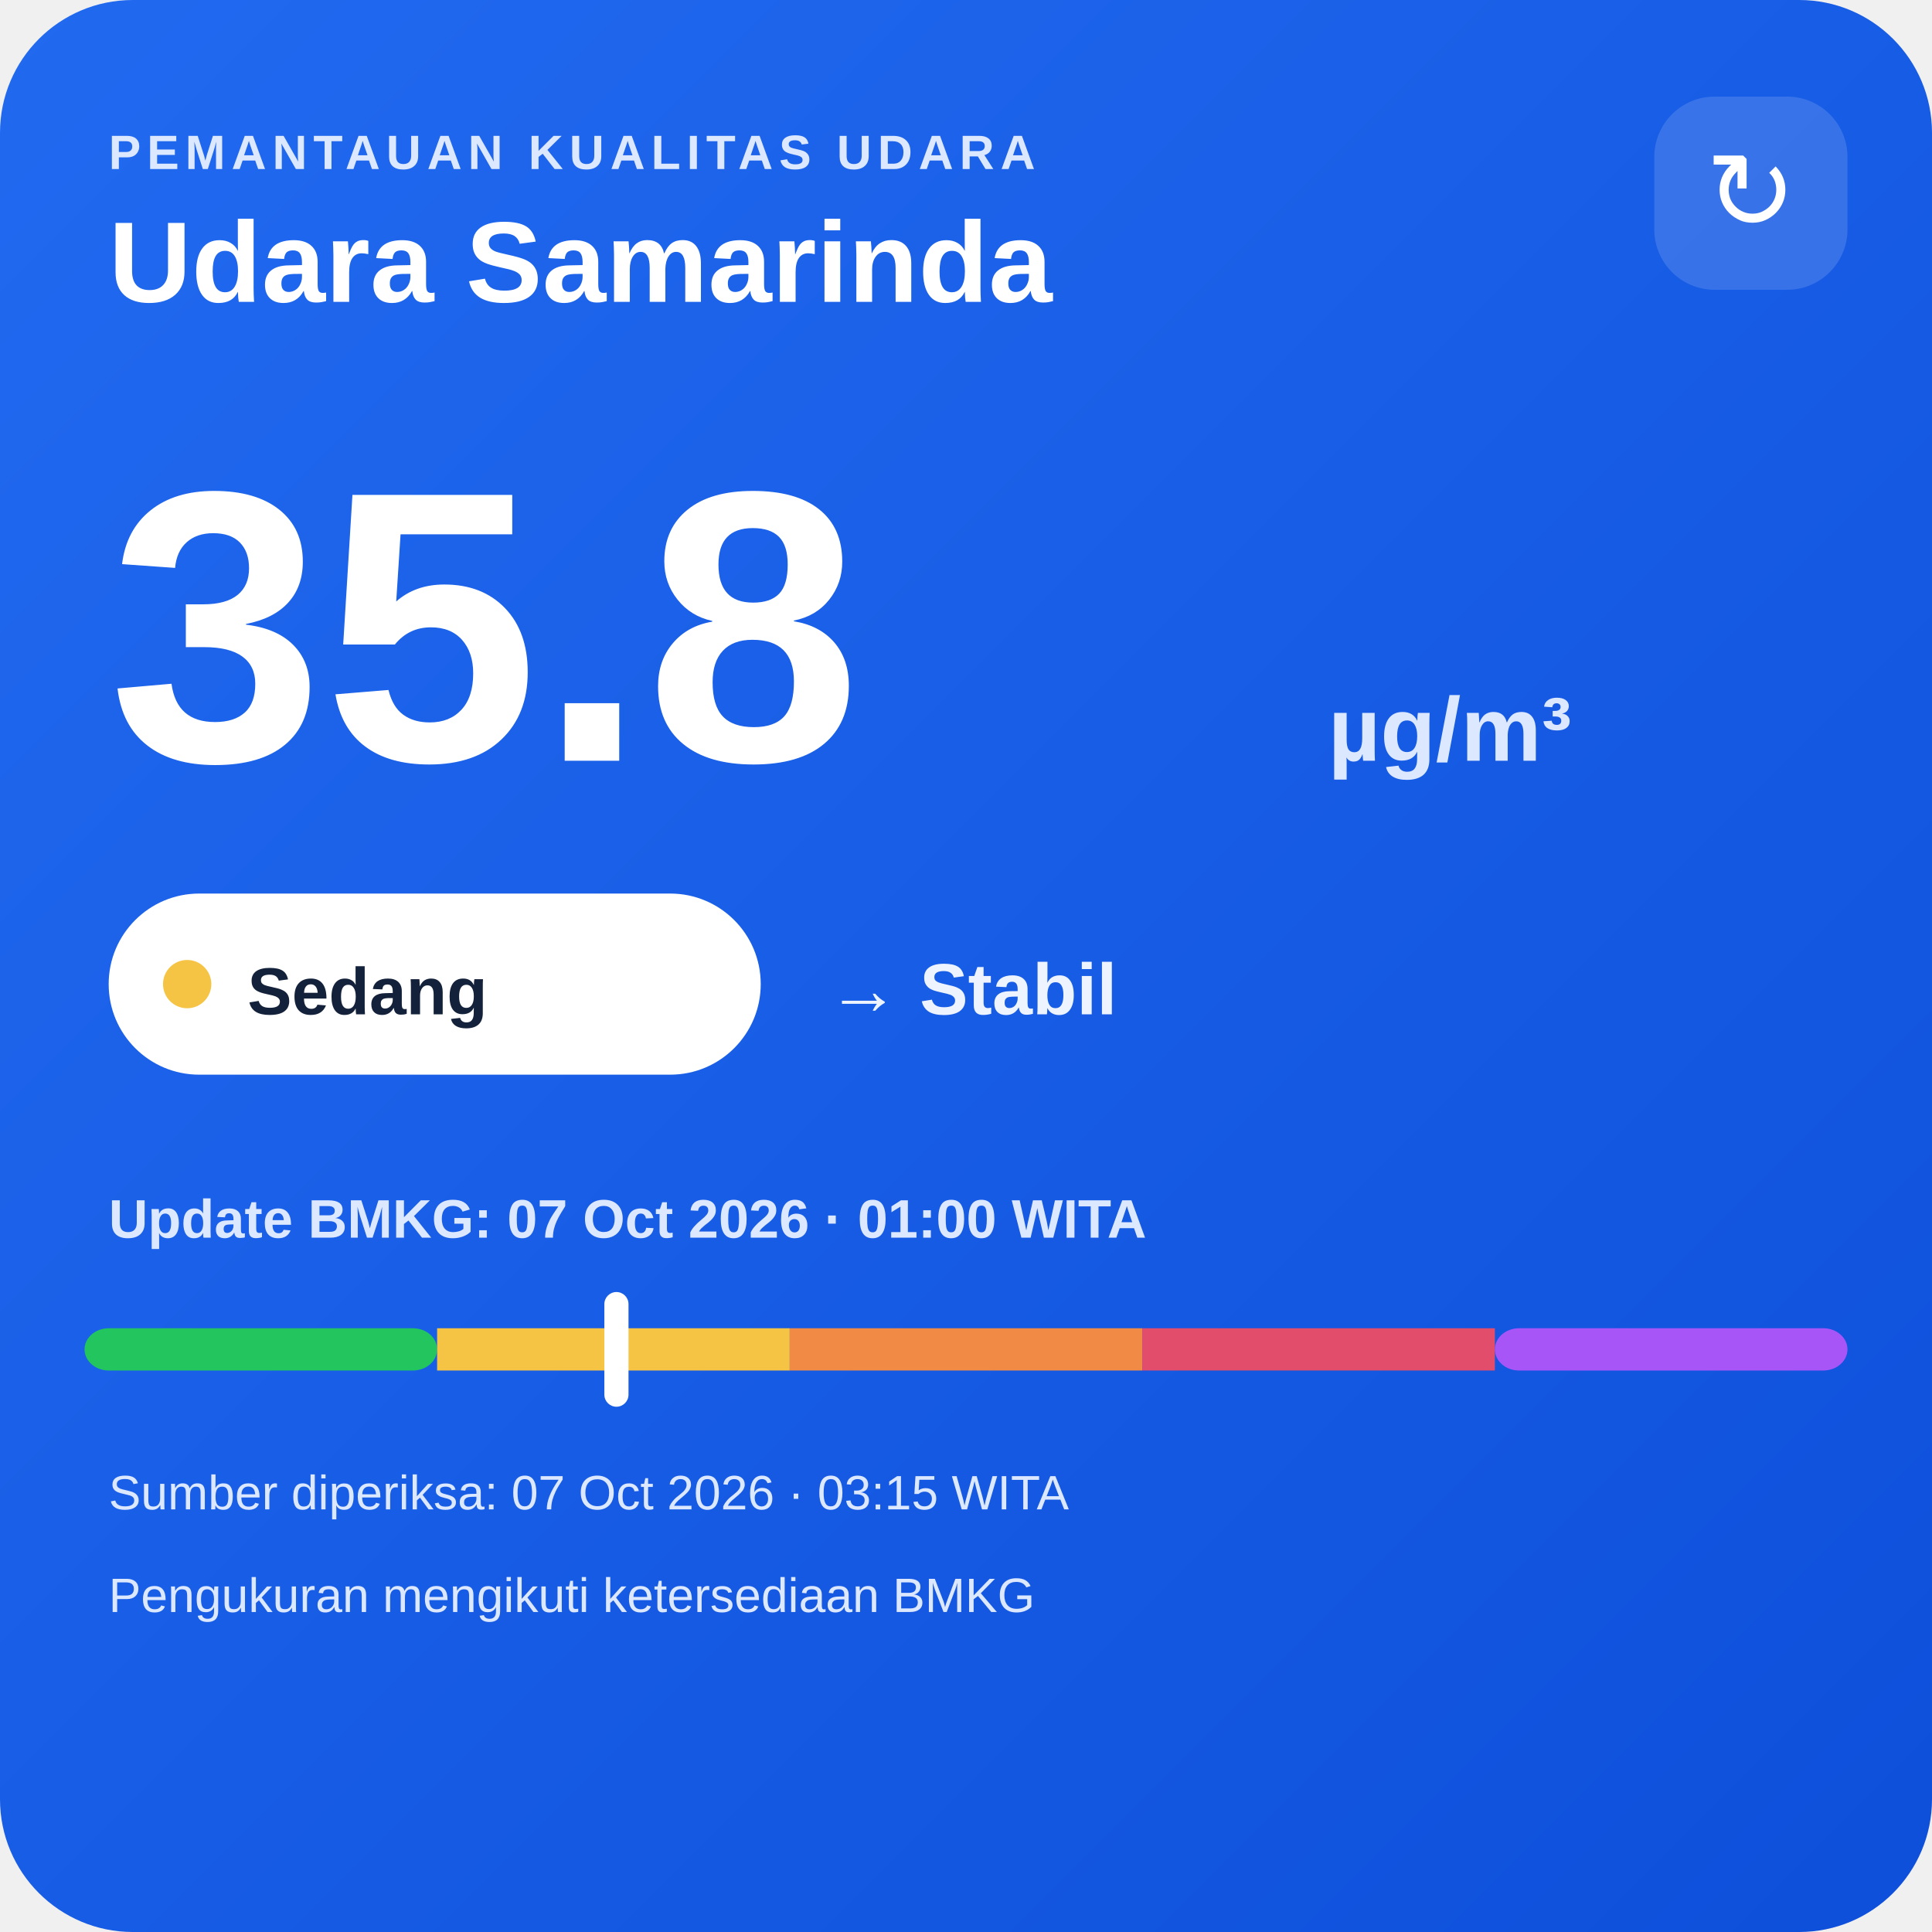
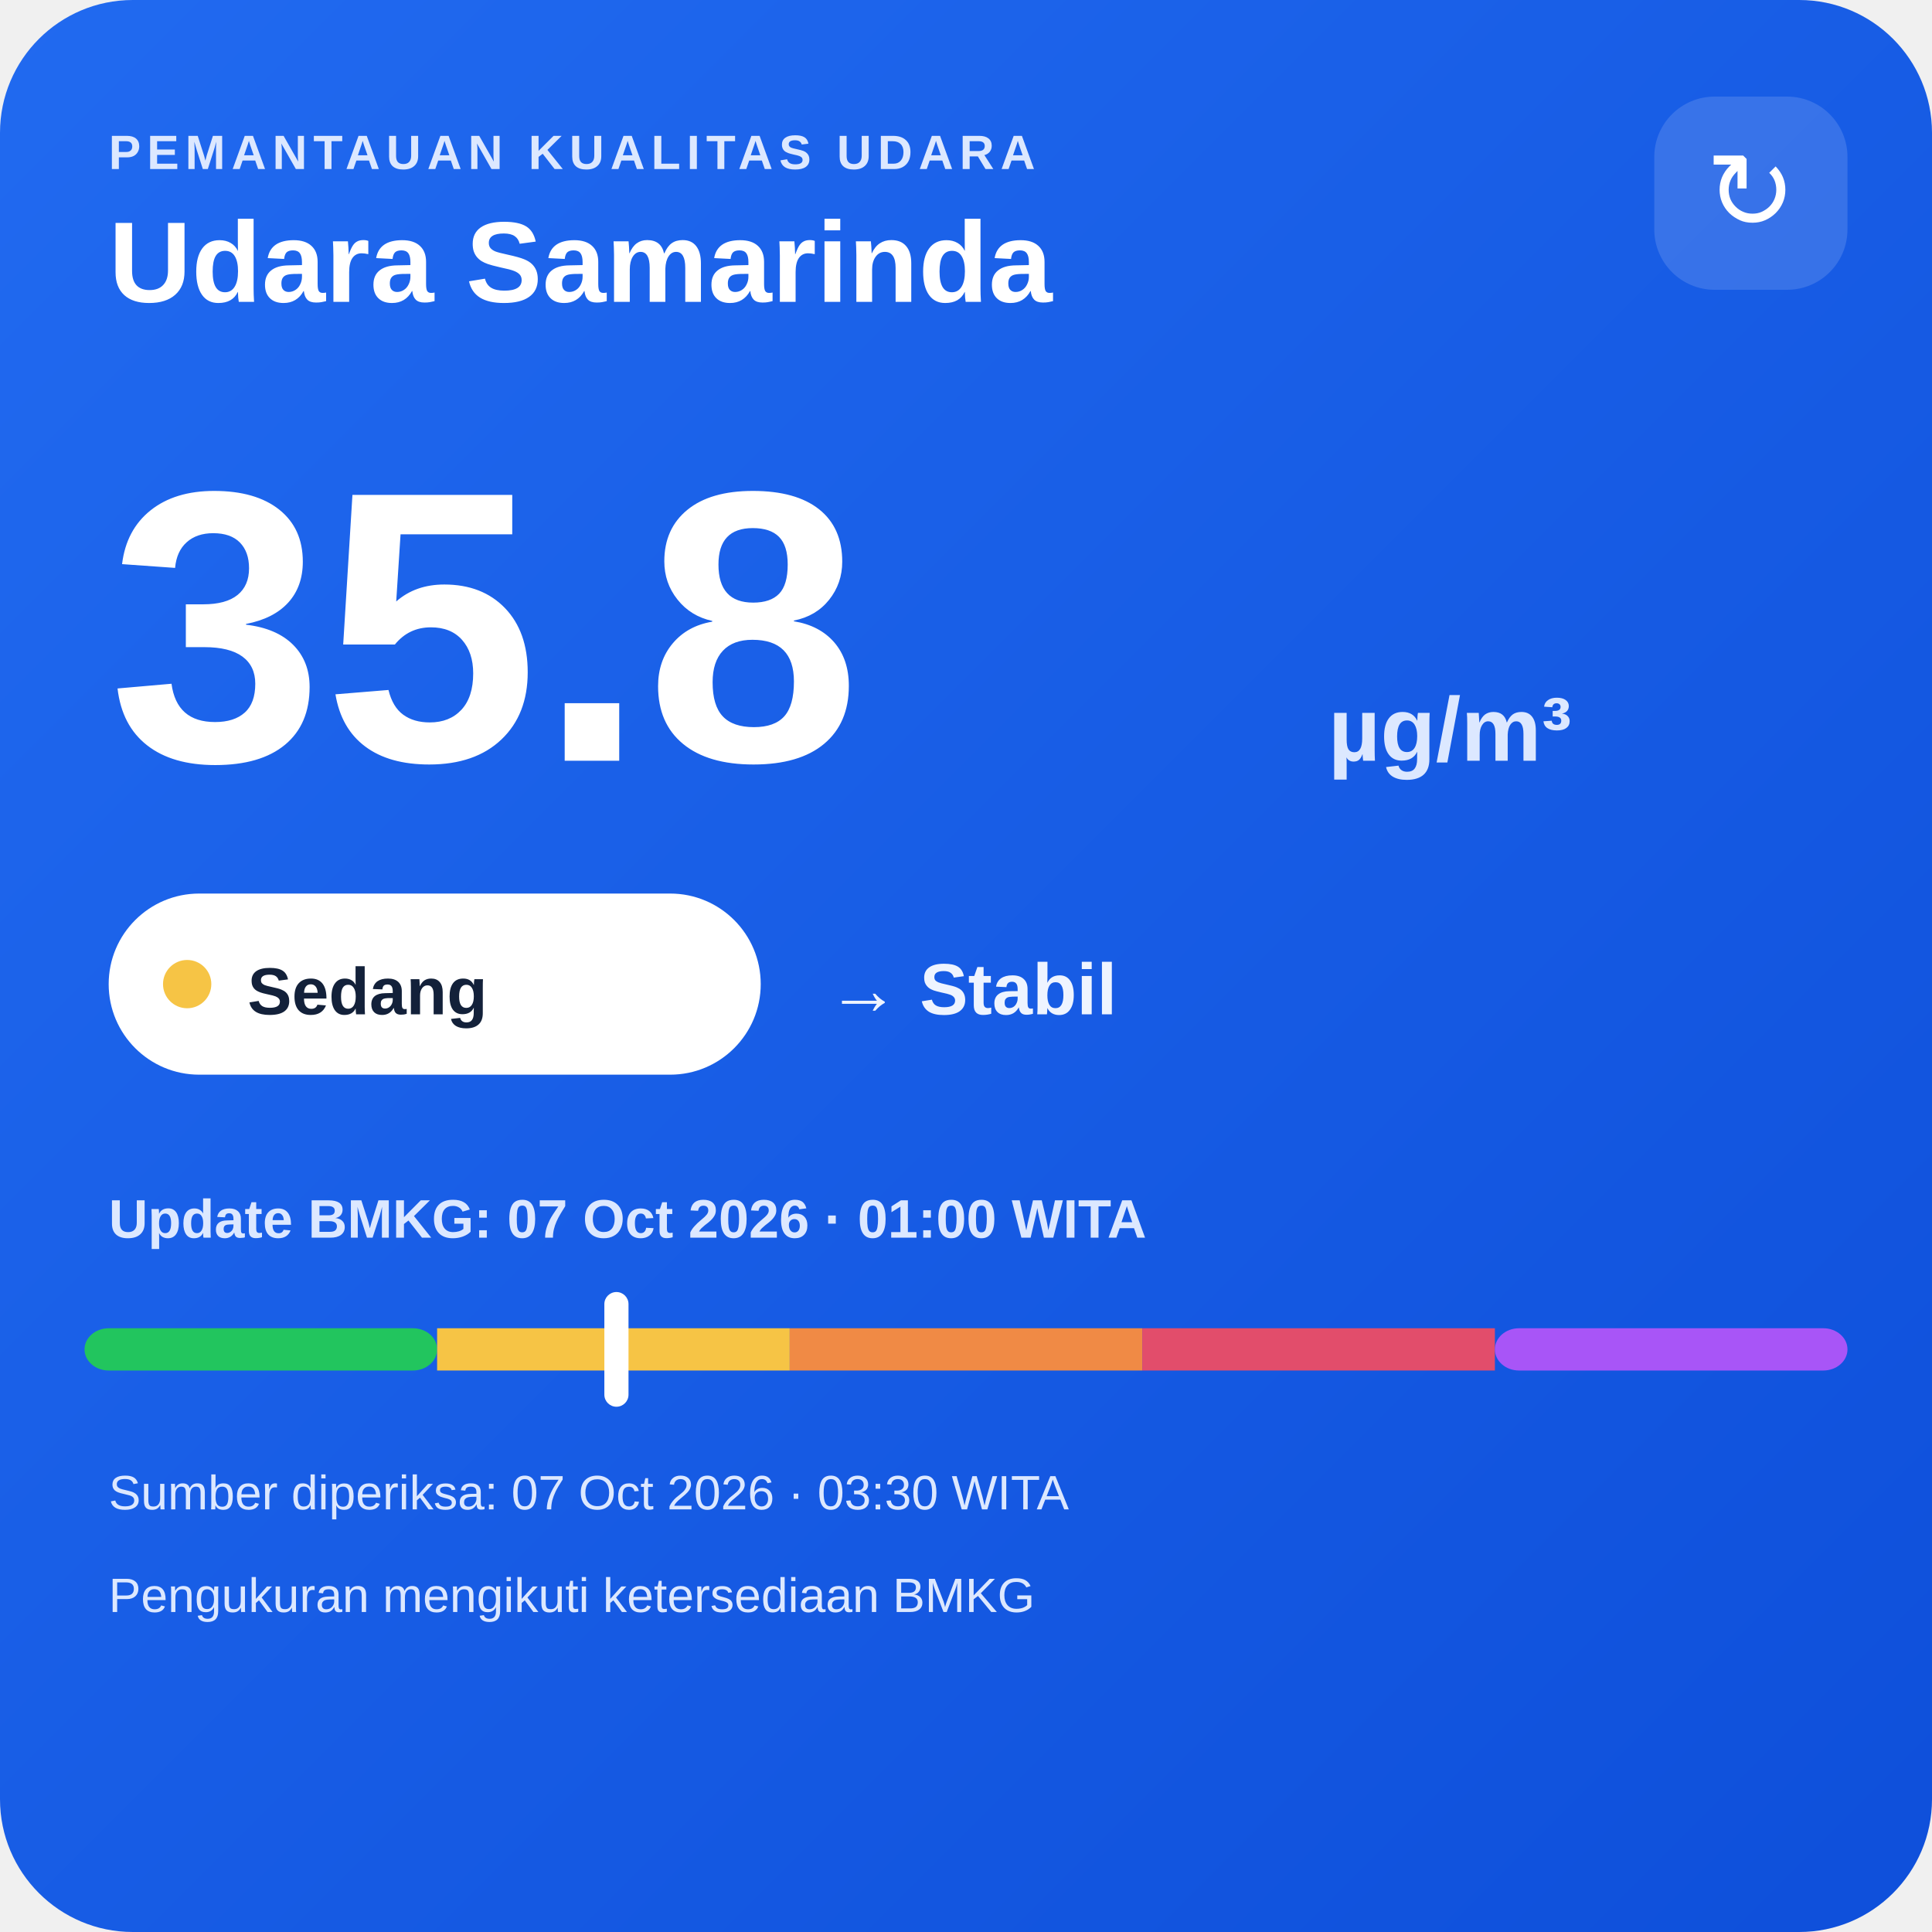
<svg xmlns="http://www.w3.org/2000/svg" width="320" height="320" viewBox="0 0 320 320">
  <defs>
    <linearGradient id="bg" x1="0" y1="0" x2="1" y2="1">
      <stop offset="0" stop-color="#216af0" />
      <stop offset="1" stop-color="#0e4fda" />
    </linearGradient>
  </defs>
  <rect width="320" height="320" rx="22" fill="url(#bg)" />
  <text x="18" y="28" fill="#dce8ff" font-family="Arial,sans-serif" font-size="8" font-weight="700" letter-spacing="1">PEMANTAUAN KUALITAS UDARA</text>
  <text x="18" y="50" fill="#ffffff" font-family="Arial,sans-serif" font-size="19" font-weight="700">Udara Samarinda</text>
  <rect x="274" y="16" width="32" height="32" rx="10" fill="#ffffff" fill-opacity=".14" />
  <text x="290" y="38" text-anchor="middle" fill="#ffffff" font-family="Arial,sans-serif" font-size="18">↻</text>
  <text x="18" y="126" fill="#ffffff" font-family="Arial,sans-serif" font-size="64" font-weight="800">35.8</text>
  <text x="220" y="126" fill="#dce8ff" font-family="Arial,sans-serif" font-size="15" font-weight="700">µg/m³</text>
  <rect x="18" y="148" width="108" height="30" rx="15" fill="#ffffff" />
  <circle cx="31" cy="163" r="4" fill="#f6c445" />
  <text x="41" y="168" fill="#13213a" font-family="Arial,sans-serif" font-size="11" font-weight="700">Sedang</text>
  <text x="137" y="168" fill="#eef4ff" font-family="Arial,sans-serif" font-size="12" font-weight="700">→ Stabil</text>
  <text x="18" y="205" fill="#dce8ff" font-family="Arial,sans-serif" font-size="9" font-weight="700">Update BMKG: 07 Oct 2026 · 01:00 WITA</text>
  <rect x="14" y="220" width="58.4" height="7" rx="4" fill="#22c55e" />
  <rect x="72.4" y="220" width="58.4" height="7" fill="#f6c445" />
  <rect x="130.8" y="220" width="58.4" height="7" fill="#f08a45" />
  <rect x="189.2" y="220" width="58.4" height="7" fill="#e24d6b" />
  <rect x="247.6" y="220" width="58.4" height="7" rx="4" fill="#a855f7" />
  <rect x="100.1" y="214" width="4" height="19" rx="2" fill="#ffffff" />
-   <text x="18" y="250" fill="#dce8ff" font-family="Arial,sans-serif" font-size="8">Sumber diperiksa: 07 Oct 2026 · 03:15 WITA</text>
+   <text x="18" y="250" fill="#dce8ff" font-family="Arial,sans-serif" font-size="8">Sumber diperiksa: 07 Oct 2026 · 03:30 WITA</text>
  <text x="18" y="267" fill="#dce8ff" font-family="Arial,sans-serif" font-size="8">Pengukuran mengikuti ketersediaan BMKG</text>
</svg>
